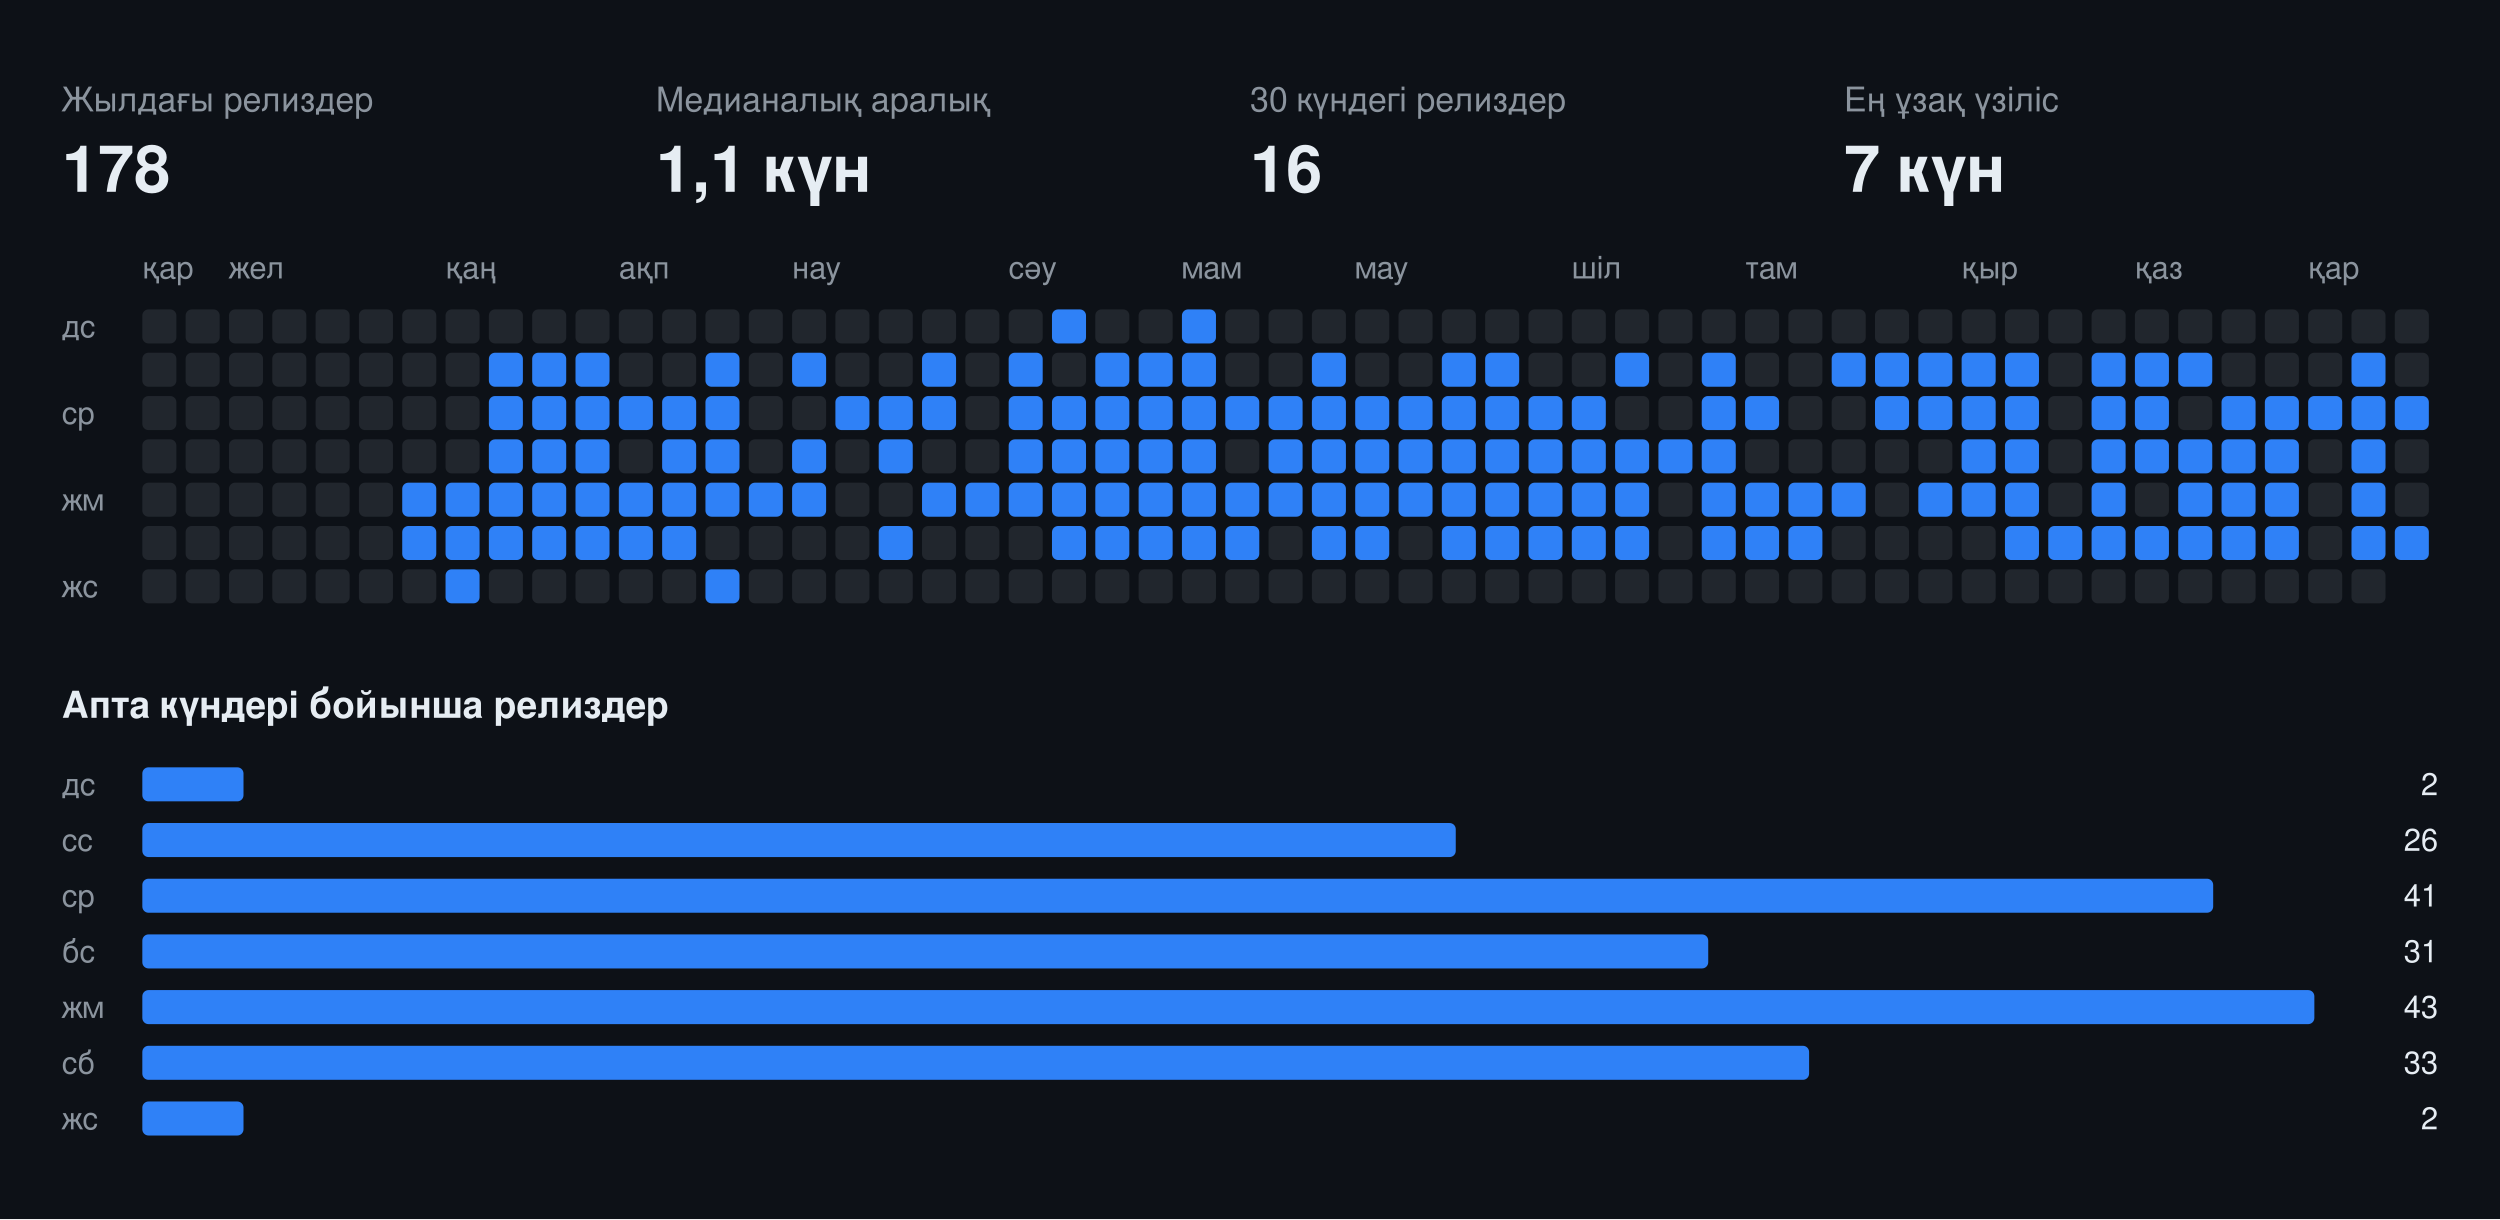
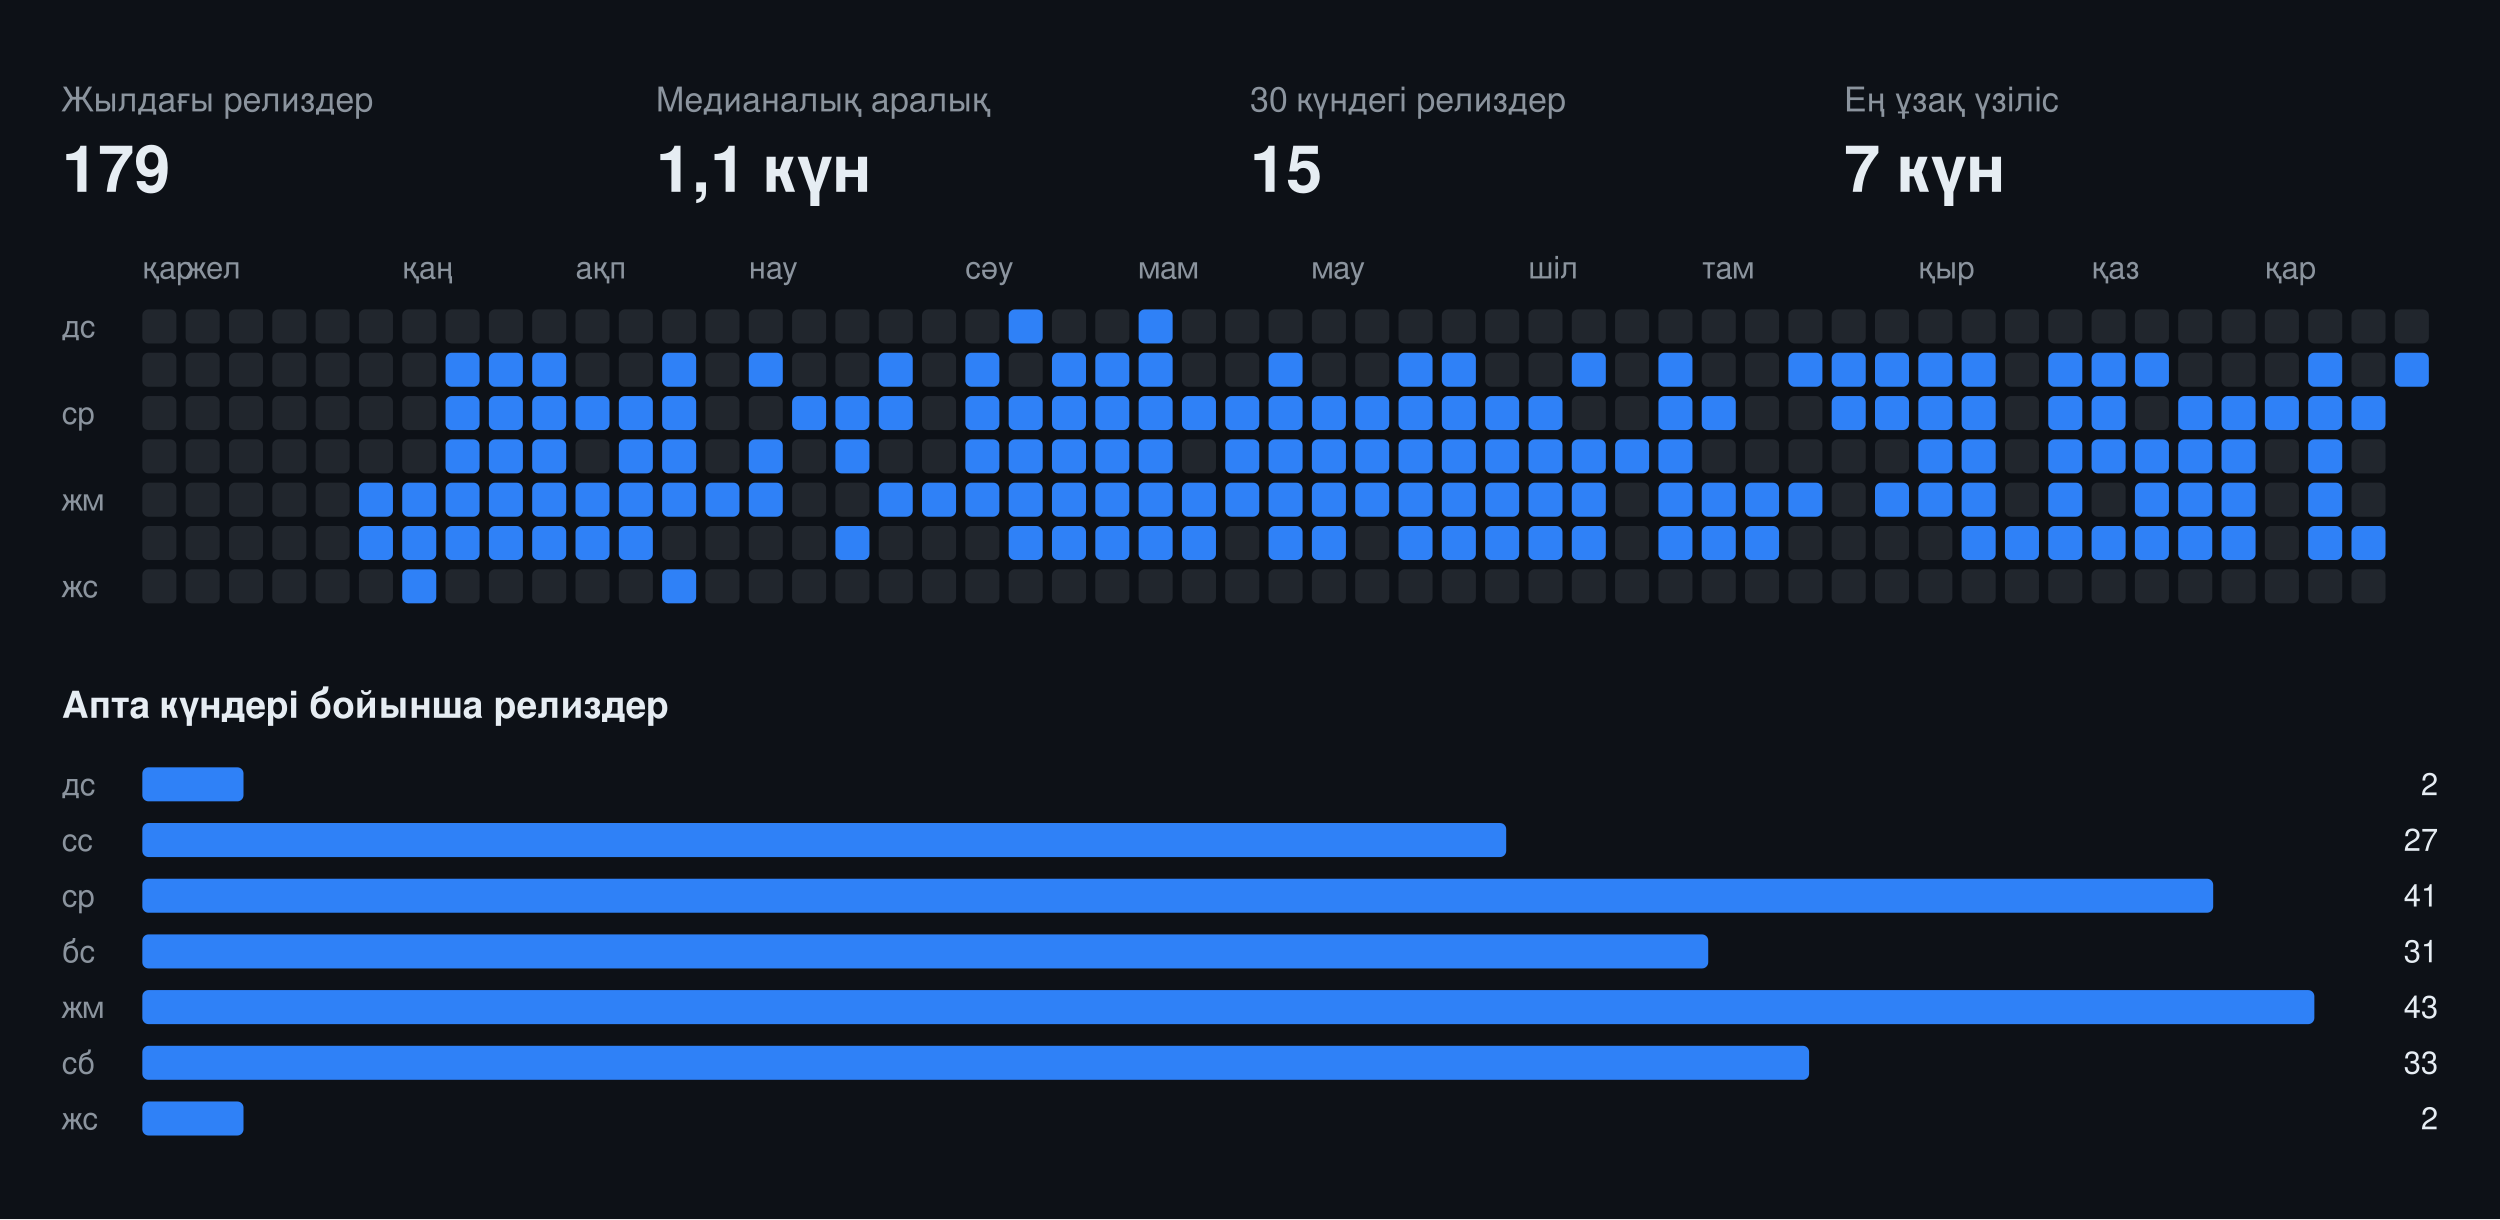
<svg xmlns="http://www.w3.org/2000/svg" width="808" height="394" viewBox="0 0 808 394" font-family="-apple-system,BlinkMacSystemFont,Segoe UI,Helvetica,Arial,sans-serif">
  <rect class="bg" width="808" height="394" fill="#0d1117" />
  <text x="20" y="36" fill="#8b949e" font-size="11">Жылдағы релиздер</text>
-   <text x="20" y="62" fill="#e6edf3" font-size="21" font-weight="700">178</text>
+   <text x="20" y="62" fill="#e6edf3" font-size="21" font-weight="700">179</text>
  <text x="212" y="36" fill="#8b949e" font-size="11">Медианалық аралық</text>
  <text x="212" y="62" fill="#e6edf3" font-size="21" font-weight="700">1,1 күн</text>
  <text x="404" y="36" fill="#8b949e" font-size="11">30 күндегі релиздер</text>
-   <text x="404" y="62" fill="#e6edf3" font-size="21" font-weight="700">16</text>
+   <text x="404" y="62" fill="#e6edf3" font-size="21" font-weight="700">15</text>
  <text x="596" y="36" fill="#8b949e" font-size="11">Ең ұзақ үзіліс</text>
  <text x="596" y="62" fill="#e6edf3" font-size="21" font-weight="700">7 күн</text>
  <text x="46" y="90" fill="#8b949e" font-size="10">қар</text>
-   <text x="74" y="90" fill="#8b949e" font-size="10">жел</text>
-   <text x="144" y="90" fill="#8b949e" font-size="10">қаң</text>
-   <text x="200" y="90" fill="#8b949e" font-size="10">ақп</text>
-   <text x="256" y="90" fill="#8b949e" font-size="10">нау</text>
-   <text x="326" y="90" fill="#8b949e" font-size="10">сәу</text>
-   <text x="382" y="90" fill="#8b949e" font-size="10">мам</text>
-   <text x="438" y="90" fill="#8b949e" font-size="10">мау</text>
-   <text x="508" y="90" fill="#8b949e" font-size="10">шіл</text>
-   <text x="564" y="90" fill="#8b949e" font-size="10">там</text>
-   <text x="634" y="90" fill="#8b949e" font-size="10">қыр</text>
-   <text x="690" y="90" fill="#8b949e" font-size="10">қаз</text>
-   <text x="746" y="90" fill="#8b949e" font-size="10">қар</text>
+   <text x="60" y="90" fill="#8b949e" font-size="10">жел</text>
+   <text x="130" y="90" fill="#8b949e" font-size="10">қаң</text>
+   <text x="186" y="90" fill="#8b949e" font-size="10">ақп</text>
+   <text x="242" y="90" fill="#8b949e" font-size="10">нау</text>
+   <text x="312" y="90" fill="#8b949e" font-size="10">сәу</text>
+   <text x="368" y="90" fill="#8b949e" font-size="10">мам</text>
+   <text x="424" y="90" fill="#8b949e" font-size="10">мау</text>
+   <text x="494" y="90" fill="#8b949e" font-size="10">шіл</text>
+   <text x="550" y="90" fill="#8b949e" font-size="10">там</text>
+   <text x="620" y="90" fill="#8b949e" font-size="10">қыр</text>
+   <text x="676" y="90" fill="#8b949e" font-size="10">қаз</text>
+   <text x="732" y="90" fill="#8b949e" font-size="10">қар</text>
  <text x="20" y="109" fill="#8b949e" font-size="10">дс</text>
  <text x="20" y="137" fill="#8b949e" font-size="10">ср</text>
  <text x="20" y="165" fill="#8b949e" font-size="10">жм</text>
  <text x="20" y="193" fill="#8b949e" font-size="10">жс</text>
  <rect class="off" x="46" y="100" width="11" height="11" rx="2" fill="#21262d" />
  <rect class="off" x="46" y="114" width="11" height="11" rx="2" fill="#21262d" />
  <rect class="off" x="46" y="128" width="11" height="11" rx="2" fill="#21262d" />
  <rect class="off" x="46" y="142" width="11" height="11" rx="2" fill="#21262d" />
  <rect class="off" x="46" y="156" width="11" height="11" rx="2" fill="#21262d" />
  <rect class="off" x="46" y="170" width="11" height="11" rx="2" fill="#21262d" />
  <rect class="off" x="46" y="184" width="11" height="11" rx="2" fill="#21262d" />
  <rect class="off" x="60" y="100" width="11" height="11" rx="2" fill="#21262d" />
  <rect class="off" x="60" y="114" width="11" height="11" rx="2" fill="#21262d" />
  <rect class="off" x="60" y="128" width="11" height="11" rx="2" fill="#21262d" />
  <rect class="off" x="60" y="142" width="11" height="11" rx="2" fill="#21262d" />
  <rect class="off" x="60" y="156" width="11" height="11" rx="2" fill="#21262d" />
  <rect class="off" x="60" y="170" width="11" height="11" rx="2" fill="#21262d" />
  <rect class="off" x="60" y="184" width="11" height="11" rx="2" fill="#21262d" />
  <rect class="off" x="74" y="100" width="11" height="11" rx="2" fill="#21262d" />
  <rect class="off" x="74" y="114" width="11" height="11" rx="2" fill="#21262d" />
  <rect class="off" x="74" y="128" width="11" height="11" rx="2" fill="#21262d" />
  <rect class="off" x="74" y="142" width="11" height="11" rx="2" fill="#21262d" />
  <rect class="off" x="74" y="156" width="11" height="11" rx="2" fill="#21262d" />
  <rect class="off" x="74" y="170" width="11" height="11" rx="2" fill="#21262d" />
  <rect class="off" x="74" y="184" width="11" height="11" rx="2" fill="#21262d" />
  <rect class="off" x="88" y="100" width="11" height="11" rx="2" fill="#21262d" />
  <rect class="off" x="88" y="114" width="11" height="11" rx="2" fill="#21262d" />
  <rect class="off" x="88" y="128" width="11" height="11" rx="2" fill="#21262d" />
  <rect class="off" x="88" y="142" width="11" height="11" rx="2" fill="#21262d" />
  <rect class="off" x="88" y="156" width="11" height="11" rx="2" fill="#21262d" />
  <rect class="off" x="88" y="170" width="11" height="11" rx="2" fill="#21262d" />
  <rect class="off" x="88" y="184" width="11" height="11" rx="2" fill="#21262d" />
  <rect class="off" x="102" y="100" width="11" height="11" rx="2" fill="#21262d" />
  <rect class="off" x="102" y="114" width="11" height="11" rx="2" fill="#21262d" />
  <rect class="off" x="102" y="128" width="11" height="11" rx="2" fill="#21262d" />
  <rect class="off" x="102" y="142" width="11" height="11" rx="2" fill="#21262d" />
  <rect class="off" x="102" y="156" width="11" height="11" rx="2" fill="#21262d" />
  <rect class="off" x="102" y="170" width="11" height="11" rx="2" fill="#21262d" />
  <rect class="off" x="102" y="184" width="11" height="11" rx="2" fill="#21262d" />
  <rect class="off" x="116" y="100" width="11" height="11" rx="2" fill="#21262d" />
  <rect class="off" x="116" y="114" width="11" height="11" rx="2" fill="#21262d" />
  <rect class="off" x="116" y="128" width="11" height="11" rx="2" fill="#21262d" />
  <rect class="off" x="116" y="142" width="11" height="11" rx="2" fill="#21262d" />
-   <rect class="off" x="116" y="156" width="11" height="11" rx="2" fill="#21262d" />
-   <rect class="off" x="116" y="170" width="11" height="11" rx="2" fill="#21262d" />
+   <rect class="on" x="116" y="156" width="11" height="11" rx="2" fill="#2f81f7" />
+   <rect class="on" x="116" y="170" width="11" height="11" rx="2" fill="#2f81f7" />
  <rect class="off" x="116" y="184" width="11" height="11" rx="2" fill="#21262d" />
  <rect class="off" x="130" y="100" width="11" height="11" rx="2" fill="#21262d" />
  <rect class="off" x="130" y="114" width="11" height="11" rx="2" fill="#21262d" />
  <rect class="off" x="130" y="128" width="11" height="11" rx="2" fill="#21262d" />
  <rect class="off" x="130" y="142" width="11" height="11" rx="2" fill="#21262d" />
  <rect class="on" x="130" y="156" width="11" height="11" rx="2" fill="#2f81f7" />
  <rect class="on" x="130" y="170" width="11" height="11" rx="2" fill="#2f81f7" />
-   <rect class="off" x="130" y="184" width="11" height="11" rx="2" fill="#21262d" />
+   <rect class="on" x="130" y="184" width="11" height="11" rx="2" fill="#2f81f7" />
  <rect class="off" x="144" y="100" width="11" height="11" rx="2" fill="#21262d" />
-   <rect class="off" x="144" y="114" width="11" height="11" rx="2" fill="#21262d" />
-   <rect class="off" x="144" y="128" width="11" height="11" rx="2" fill="#21262d" />
-   <rect class="off" x="144" y="142" width="11" height="11" rx="2" fill="#21262d" />
+   <rect class="on" x="144" y="114" width="11" height="11" rx="2" fill="#2f81f7" />
+   <rect class="on" x="144" y="128" width="11" height="11" rx="2" fill="#2f81f7" />
+   <rect class="on" x="144" y="142" width="11" height="11" rx="2" fill="#2f81f7" />
  <rect class="on" x="144" y="156" width="11" height="11" rx="2" fill="#2f81f7" />
  <rect class="on" x="144" y="170" width="11" height="11" rx="2" fill="#2f81f7" />
-   <rect class="on" x="144" y="184" width="11" height="11" rx="2" fill="#2f81f7" />
+   <rect class="off" x="144" y="184" width="11" height="11" rx="2" fill="#21262d" />
  <rect class="off" x="158" y="100" width="11" height="11" rx="2" fill="#21262d" />
  <rect class="on" x="158" y="114" width="11" height="11" rx="2" fill="#2f81f7" />
  <rect class="on" x="158" y="128" width="11" height="11" rx="2" fill="#2f81f7" />
  <rect class="on" x="158" y="142" width="11" height="11" rx="2" fill="#2f81f7" />
  <rect class="on" x="158" y="156" width="11" height="11" rx="2" fill="#2f81f7" />
  <rect class="on" x="158" y="170" width="11" height="11" rx="2" fill="#2f81f7" />
  <rect class="off" x="158" y="184" width="11" height="11" rx="2" fill="#21262d" />
  <rect class="off" x="172" y="100" width="11" height="11" rx="2" fill="#21262d" />
  <rect class="on" x="172" y="114" width="11" height="11" rx="2" fill="#2f81f7" />
  <rect class="on" x="172" y="128" width="11" height="11" rx="2" fill="#2f81f7" />
  <rect class="on" x="172" y="142" width="11" height="11" rx="2" fill="#2f81f7" />
  <rect class="on" x="172" y="156" width="11" height="11" rx="2" fill="#2f81f7" />
  <rect class="on" x="172" y="170" width="11" height="11" rx="2" fill="#2f81f7" />
  <rect class="off" x="172" y="184" width="11" height="11" rx="2" fill="#21262d" />
  <rect class="off" x="186" y="100" width="11" height="11" rx="2" fill="#21262d" />
-   <rect class="on" x="186" y="114" width="11" height="11" rx="2" fill="#2f81f7" />
+   <rect class="off" x="186" y="114" width="11" height="11" rx="2" fill="#21262d" />
  <rect class="on" x="186" y="128" width="11" height="11" rx="2" fill="#2f81f7" />
-   <rect class="on" x="186" y="142" width="11" height="11" rx="2" fill="#2f81f7" />
+   <rect class="off" x="186" y="142" width="11" height="11" rx="2" fill="#21262d" />
  <rect class="on" x="186" y="156" width="11" height="11" rx="2" fill="#2f81f7" />
  <rect class="on" x="186" y="170" width="11" height="11" rx="2" fill="#2f81f7" />
  <rect class="off" x="186" y="184" width="11" height="11" rx="2" fill="#21262d" />
  <rect class="off" x="200" y="100" width="11" height="11" rx="2" fill="#21262d" />
  <rect class="off" x="200" y="114" width="11" height="11" rx="2" fill="#21262d" />
  <rect class="on" x="200" y="128" width="11" height="11" rx="2" fill="#2f81f7" />
-   <rect class="off" x="200" y="142" width="11" height="11" rx="2" fill="#21262d" />
+   <rect class="on" x="200" y="142" width="11" height="11" rx="2" fill="#2f81f7" />
  <rect class="on" x="200" y="156" width="11" height="11" rx="2" fill="#2f81f7" />
  <rect class="on" x="200" y="170" width="11" height="11" rx="2" fill="#2f81f7" />
  <rect class="off" x="200" y="184" width="11" height="11" rx="2" fill="#21262d" />
  <rect class="off" x="214" y="100" width="11" height="11" rx="2" fill="#21262d" />
-   <rect class="off" x="214" y="114" width="11" height="11" rx="2" fill="#21262d" />
+   <rect class="on" x="214" y="114" width="11" height="11" rx="2" fill="#2f81f7" />
  <rect class="on" x="214" y="128" width="11" height="11" rx="2" fill="#2f81f7" />
  <rect class="on" x="214" y="142" width="11" height="11" rx="2" fill="#2f81f7" />
  <rect class="on" x="214" y="156" width="11" height="11" rx="2" fill="#2f81f7" />
-   <rect class="on" x="214" y="170" width="11" height="11" rx="2" fill="#2f81f7" />
-   <rect class="off" x="214" y="184" width="11" height="11" rx="2" fill="#21262d" />
+   <rect class="off" x="214" y="170" width="11" height="11" rx="2" fill="#21262d" />
+   <rect class="on" x="214" y="184" width="11" height="11" rx="2" fill="#2f81f7" />
  <rect class="off" x="228" y="100" width="11" height="11" rx="2" fill="#21262d" />
-   <rect class="on" x="228" y="114" width="11" height="11" rx="2" fill="#2f81f7" />
-   <rect class="on" x="228" y="128" width="11" height="11" rx="2" fill="#2f81f7" />
-   <rect class="on" x="228" y="142" width="11" height="11" rx="2" fill="#2f81f7" />
+   <rect class="off" x="228" y="114" width="11" height="11" rx="2" fill="#21262d" />
+   <rect class="off" x="228" y="128" width="11" height="11" rx="2" fill="#21262d" />
+   <rect class="off" x="228" y="142" width="11" height="11" rx="2" fill="#21262d" />
  <rect class="on" x="228" y="156" width="11" height="11" rx="2" fill="#2f81f7" />
  <rect class="off" x="228" y="170" width="11" height="11" rx="2" fill="#21262d" />
-   <rect class="on" x="228" y="184" width="11" height="11" rx="2" fill="#2f81f7" />
+   <rect class="off" x="228" y="184" width="11" height="11" rx="2" fill="#21262d" />
  <rect class="off" x="242" y="100" width="11" height="11" rx="2" fill="#21262d" />
-   <rect class="off" x="242" y="114" width="11" height="11" rx="2" fill="#21262d" />
+   <rect class="on" x="242" y="114" width="11" height="11" rx="2" fill="#2f81f7" />
  <rect class="off" x="242" y="128" width="11" height="11" rx="2" fill="#21262d" />
-   <rect class="off" x="242" y="142" width="11" height="11" rx="2" fill="#21262d" />
+   <rect class="on" x="242" y="142" width="11" height="11" rx="2" fill="#2f81f7" />
  <rect class="on" x="242" y="156" width="11" height="11" rx="2" fill="#2f81f7" />
  <rect class="off" x="242" y="170" width="11" height="11" rx="2" fill="#21262d" />
  <rect class="off" x="242" y="184" width="11" height="11" rx="2" fill="#21262d" />
  <rect class="off" x="256" y="100" width="11" height="11" rx="2" fill="#21262d" />
-   <rect class="on" x="256" y="114" width="11" height="11" rx="2" fill="#2f81f7" />
-   <rect class="off" x="256" y="128" width="11" height="11" rx="2" fill="#21262d" />
-   <rect class="on" x="256" y="142" width="11" height="11" rx="2" fill="#2f81f7" />
-   <rect class="on" x="256" y="156" width="11" height="11" rx="2" fill="#2f81f7" />
+   <rect class="off" x="256" y="114" width="11" height="11" rx="2" fill="#21262d" />
+   <rect class="on" x="256" y="128" width="11" height="11" rx="2" fill="#2f81f7" />
+   <rect class="off" x="256" y="142" width="11" height="11" rx="2" fill="#21262d" />
+   <rect class="off" x="256" y="156" width="11" height="11" rx="2" fill="#21262d" />
  <rect class="off" x="256" y="170" width="11" height="11" rx="2" fill="#21262d" />
  <rect class="off" x="256" y="184" width="11" height="11" rx="2" fill="#21262d" />
  <rect class="off" x="270" y="100" width="11" height="11" rx="2" fill="#21262d" />
  <rect class="off" x="270" y="114" width="11" height="11" rx="2" fill="#21262d" />
  <rect class="on" x="270" y="128" width="11" height="11" rx="2" fill="#2f81f7" />
-   <rect class="off" x="270" y="142" width="11" height="11" rx="2" fill="#21262d" />
+   <rect class="on" x="270" y="142" width="11" height="11" rx="2" fill="#2f81f7" />
  <rect class="off" x="270" y="156" width="11" height="11" rx="2" fill="#21262d" />
-   <rect class="off" x="270" y="170" width="11" height="11" rx="2" fill="#21262d" />
+   <rect class="on" x="270" y="170" width="11" height="11" rx="2" fill="#2f81f7" />
  <rect class="off" x="270" y="184" width="11" height="11" rx="2" fill="#21262d" />
  <rect class="off" x="284" y="100" width="11" height="11" rx="2" fill="#21262d" />
-   <rect class="off" x="284" y="114" width="11" height="11" rx="2" fill="#21262d" />
+   <rect class="on" x="284" y="114" width="11" height="11" rx="2" fill="#2f81f7" />
  <rect class="on" x="284" y="128" width="11" height="11" rx="2" fill="#2f81f7" />
-   <rect class="on" x="284" y="142" width="11" height="11" rx="2" fill="#2f81f7" />
-   <rect class="off" x="284" y="156" width="11" height="11" rx="2" fill="#21262d" />
-   <rect class="on" x="284" y="170" width="11" height="11" rx="2" fill="#2f81f7" />
+   <rect class="off" x="284" y="142" width="11" height="11" rx="2" fill="#21262d" />
+   <rect class="on" x="284" y="156" width="11" height="11" rx="2" fill="#2f81f7" />
+   <rect class="off" x="284" y="170" width="11" height="11" rx="2" fill="#21262d" />
  <rect class="off" x="284" y="184" width="11" height="11" rx="2" fill="#21262d" />
  <rect class="off" x="298" y="100" width="11" height="11" rx="2" fill="#21262d" />
-   <rect class="on" x="298" y="114" width="11" height="11" rx="2" fill="#2f81f7" />
-   <rect class="on" x="298" y="128" width="11" height="11" rx="2" fill="#2f81f7" />
+   <rect class="off" x="298" y="114" width="11" height="11" rx="2" fill="#21262d" />
+   <rect class="off" x="298" y="128" width="11" height="11" rx="2" fill="#21262d" />
  <rect class="off" x="298" y="142" width="11" height="11" rx="2" fill="#21262d" />
  <rect class="on" x="298" y="156" width="11" height="11" rx="2" fill="#2f81f7" />
  <rect class="off" x="298" y="170" width="11" height="11" rx="2" fill="#21262d" />
  <rect class="off" x="298" y="184" width="11" height="11" rx="2" fill="#21262d" />
  <rect class="off" x="312" y="100" width="11" height="11" rx="2" fill="#21262d" />
-   <rect class="off" x="312" y="114" width="11" height="11" rx="2" fill="#21262d" />
-   <rect class="off" x="312" y="128" width="11" height="11" rx="2" fill="#21262d" />
-   <rect class="off" x="312" y="142" width="11" height="11" rx="2" fill="#21262d" />
+   <rect class="on" x="312" y="114" width="11" height="11" rx="2" fill="#2f81f7" />
+   <rect class="on" x="312" y="128" width="11" height="11" rx="2" fill="#2f81f7" />
+   <rect class="on" x="312" y="142" width="11" height="11" rx="2" fill="#2f81f7" />
  <rect class="on" x="312" y="156" width="11" height="11" rx="2" fill="#2f81f7" />
  <rect class="off" x="312" y="170" width="11" height="11" rx="2" fill="#21262d" />
  <rect class="off" x="312" y="184" width="11" height="11" rx="2" fill="#21262d" />
-   <rect class="off" x="326" y="100" width="11" height="11" rx="2" fill="#21262d" />
-   <rect class="on" x="326" y="114" width="11" height="11" rx="2" fill="#2f81f7" />
+   <rect class="on" x="326" y="100" width="11" height="11" rx="2" fill="#2f81f7" />
+   <rect class="off" x="326" y="114" width="11" height="11" rx="2" fill="#21262d" />
  <rect class="on" x="326" y="128" width="11" height="11" rx="2" fill="#2f81f7" />
  <rect class="on" x="326" y="142" width="11" height="11" rx="2" fill="#2f81f7" />
  <rect class="on" x="326" y="156" width="11" height="11" rx="2" fill="#2f81f7" />
-   <rect class="off" x="326" y="170" width="11" height="11" rx="2" fill="#21262d" />
+   <rect class="on" x="326" y="170" width="11" height="11" rx="2" fill="#2f81f7" />
  <rect class="off" x="326" y="184" width="11" height="11" rx="2" fill="#21262d" />
-   <rect class="on" x="340" y="100" width="11" height="11" rx="2" fill="#2f81f7" />
-   <rect class="off" x="340" y="114" width="11" height="11" rx="2" fill="#21262d" />
+   <rect class="off" x="340" y="100" width="11" height="11" rx="2" fill="#21262d" />
+   <rect class="on" x="340" y="114" width="11" height="11" rx="2" fill="#2f81f7" />
  <rect class="on" x="340" y="128" width="11" height="11" rx="2" fill="#2f81f7" />
  <rect class="on" x="340" y="142" width="11" height="11" rx="2" fill="#2f81f7" />
  <rect class="on" x="340" y="156" width="11" height="11" rx="2" fill="#2f81f7" />
  <rect class="on" x="340" y="170" width="11" height="11" rx="2" fill="#2f81f7" />
  <rect class="off" x="340" y="184" width="11" height="11" rx="2" fill="#21262d" />
  <rect class="off" x="354" y="100" width="11" height="11" rx="2" fill="#21262d" />
  <rect class="on" x="354" y="114" width="11" height="11" rx="2" fill="#2f81f7" />
  <rect class="on" x="354" y="128" width="11" height="11" rx="2" fill="#2f81f7" />
  <rect class="on" x="354" y="142" width="11" height="11" rx="2" fill="#2f81f7" />
  <rect class="on" x="354" y="156" width="11" height="11" rx="2" fill="#2f81f7" />
  <rect class="on" x="354" y="170" width="11" height="11" rx="2" fill="#2f81f7" />
  <rect class="off" x="354" y="184" width="11" height="11" rx="2" fill="#21262d" />
-   <rect class="off" x="368" y="100" width="11" height="11" rx="2" fill="#21262d" />
+   <rect class="on" x="368" y="100" width="11" height="11" rx="2" fill="#2f81f7" />
  <rect class="on" x="368" y="114" width="11" height="11" rx="2" fill="#2f81f7" />
  <rect class="on" x="368" y="128" width="11" height="11" rx="2" fill="#2f81f7" />
  <rect class="on" x="368" y="142" width="11" height="11" rx="2" fill="#2f81f7" />
  <rect class="on" x="368" y="156" width="11" height="11" rx="2" fill="#2f81f7" />
  <rect class="on" x="368" y="170" width="11" height="11" rx="2" fill="#2f81f7" />
  <rect class="off" x="368" y="184" width="11" height="11" rx="2" fill="#21262d" />
-   <rect class="on" x="382" y="100" width="11" height="11" rx="2" fill="#2f81f7" />
-   <rect class="on" x="382" y="114" width="11" height="11" rx="2" fill="#2f81f7" />
+   <rect class="off" x="382" y="100" width="11" height="11" rx="2" fill="#21262d" />
+   <rect class="off" x="382" y="114" width="11" height="11" rx="2" fill="#21262d" />
  <rect class="on" x="382" y="128" width="11" height="11" rx="2" fill="#2f81f7" />
-   <rect class="on" x="382" y="142" width="11" height="11" rx="2" fill="#2f81f7" />
+   <rect class="off" x="382" y="142" width="11" height="11" rx="2" fill="#21262d" />
  <rect class="on" x="382" y="156" width="11" height="11" rx="2" fill="#2f81f7" />
  <rect class="on" x="382" y="170" width="11" height="11" rx="2" fill="#2f81f7" />
  <rect class="off" x="382" y="184" width="11" height="11" rx="2" fill="#21262d" />
  <rect class="off" x="396" y="100" width="11" height="11" rx="2" fill="#21262d" />
  <rect class="off" x="396" y="114" width="11" height="11" rx="2" fill="#21262d" />
  <rect class="on" x="396" y="128" width="11" height="11" rx="2" fill="#2f81f7" />
-   <rect class="off" x="396" y="142" width="11" height="11" rx="2" fill="#21262d" />
+   <rect class="on" x="396" y="142" width="11" height="11" rx="2" fill="#2f81f7" />
  <rect class="on" x="396" y="156" width="11" height="11" rx="2" fill="#2f81f7" />
-   <rect class="on" x="396" y="170" width="11" height="11" rx="2" fill="#2f81f7" />
+   <rect class="off" x="396" y="170" width="11" height="11" rx="2" fill="#21262d" />
  <rect class="off" x="396" y="184" width="11" height="11" rx="2" fill="#21262d" />
  <rect class="off" x="410" y="100" width="11" height="11" rx="2" fill="#21262d" />
-   <rect class="off" x="410" y="114" width="11" height="11" rx="2" fill="#21262d" />
+   <rect class="on" x="410" y="114" width="11" height="11" rx="2" fill="#2f81f7" />
  <rect class="on" x="410" y="128" width="11" height="11" rx="2" fill="#2f81f7" />
  <rect class="on" x="410" y="142" width="11" height="11" rx="2" fill="#2f81f7" />
  <rect class="on" x="410" y="156" width="11" height="11" rx="2" fill="#2f81f7" />
-   <rect class="off" x="410" y="170" width="11" height="11" rx="2" fill="#21262d" />
+   <rect class="on" x="410" y="170" width="11" height="11" rx="2" fill="#2f81f7" />
  <rect class="off" x="410" y="184" width="11" height="11" rx="2" fill="#21262d" />
  <rect class="off" x="424" y="100" width="11" height="11" rx="2" fill="#21262d" />
-   <rect class="on" x="424" y="114" width="11" height="11" rx="2" fill="#2f81f7" />
+   <rect class="off" x="424" y="114" width="11" height="11" rx="2" fill="#21262d" />
  <rect class="on" x="424" y="128" width="11" height="11" rx="2" fill="#2f81f7" />
  <rect class="on" x="424" y="142" width="11" height="11" rx="2" fill="#2f81f7" />
  <rect class="on" x="424" y="156" width="11" height="11" rx="2" fill="#2f81f7" />
  <rect class="on" x="424" y="170" width="11" height="11" rx="2" fill="#2f81f7" />
  <rect class="off" x="424" y="184" width="11" height="11" rx="2" fill="#21262d" />
  <rect class="off" x="438" y="100" width="11" height="11" rx="2" fill="#21262d" />
  <rect class="off" x="438" y="114" width="11" height="11" rx="2" fill="#21262d" />
  <rect class="on" x="438" y="128" width="11" height="11" rx="2" fill="#2f81f7" />
  <rect class="on" x="438" y="142" width="11" height="11" rx="2" fill="#2f81f7" />
  <rect class="on" x="438" y="156" width="11" height="11" rx="2" fill="#2f81f7" />
-   <rect class="on" x="438" y="170" width="11" height="11" rx="2" fill="#2f81f7" />
+   <rect class="off" x="438" y="170" width="11" height="11" rx="2" fill="#21262d" />
  <rect class="off" x="438" y="184" width="11" height="11" rx="2" fill="#21262d" />
  <rect class="off" x="452" y="100" width="11" height="11" rx="2" fill="#21262d" />
-   <rect class="off" x="452" y="114" width="11" height="11" rx="2" fill="#21262d" />
+   <rect class="on" x="452" y="114" width="11" height="11" rx="2" fill="#2f81f7" />
  <rect class="on" x="452" y="128" width="11" height="11" rx="2" fill="#2f81f7" />
  <rect class="on" x="452" y="142" width="11" height="11" rx="2" fill="#2f81f7" />
  <rect class="on" x="452" y="156" width="11" height="11" rx="2" fill="#2f81f7" />
-   <rect class="off" x="452" y="170" width="11" height="11" rx="2" fill="#21262d" />
+   <rect class="on" x="452" y="170" width="11" height="11" rx="2" fill="#2f81f7" />
  <rect class="off" x="452" y="184" width="11" height="11" rx="2" fill="#21262d" />
  <rect class="off" x="466" y="100" width="11" height="11" rx="2" fill="#21262d" />
  <rect class="on" x="466" y="114" width="11" height="11" rx="2" fill="#2f81f7" />
  <rect class="on" x="466" y="128" width="11" height="11" rx="2" fill="#2f81f7" />
  <rect class="on" x="466" y="142" width="11" height="11" rx="2" fill="#2f81f7" />
  <rect class="on" x="466" y="156" width="11" height="11" rx="2" fill="#2f81f7" />
  <rect class="on" x="466" y="170" width="11" height="11" rx="2" fill="#2f81f7" />
  <rect class="off" x="466" y="184" width="11" height="11" rx="2" fill="#21262d" />
  <rect class="off" x="480" y="100" width="11" height="11" rx="2" fill="#21262d" />
-   <rect class="on" x="480" y="114" width="11" height="11" rx="2" fill="#2f81f7" />
+   <rect class="off" x="480" y="114" width="11" height="11" rx="2" fill="#21262d" />
  <rect class="on" x="480" y="128" width="11" height="11" rx="2" fill="#2f81f7" />
  <rect class="on" x="480" y="142" width="11" height="11" rx="2" fill="#2f81f7" />
  <rect class="on" x="480" y="156" width="11" height="11" rx="2" fill="#2f81f7" />
  <rect class="on" x="480" y="170" width="11" height="11" rx="2" fill="#2f81f7" />
  <rect class="off" x="480" y="184" width="11" height="11" rx="2" fill="#21262d" />
  <rect class="off" x="494" y="100" width="11" height="11" rx="2" fill="#21262d" />
  <rect class="off" x="494" y="114" width="11" height="11" rx="2" fill="#21262d" />
  <rect class="on" x="494" y="128" width="11" height="11" rx="2" fill="#2f81f7" />
  <rect class="on" x="494" y="142" width="11" height="11" rx="2" fill="#2f81f7" />
  <rect class="on" x="494" y="156" width="11" height="11" rx="2" fill="#2f81f7" />
  <rect class="on" x="494" y="170" width="11" height="11" rx="2" fill="#2f81f7" />
  <rect class="off" x="494" y="184" width="11" height="11" rx="2" fill="#21262d" />
  <rect class="off" x="508" y="100" width="11" height="11" rx="2" fill="#21262d" />
-   <rect class="off" x="508" y="114" width="11" height="11" rx="2" fill="#21262d" />
-   <rect class="on" x="508" y="128" width="11" height="11" rx="2" fill="#2f81f7" />
+   <rect class="on" x="508" y="114" width="11" height="11" rx="2" fill="#2f81f7" />
+   <rect class="off" x="508" y="128" width="11" height="11" rx="2" fill="#21262d" />
  <rect class="on" x="508" y="142" width="11" height="11" rx="2" fill="#2f81f7" />
  <rect class="on" x="508" y="156" width="11" height="11" rx="2" fill="#2f81f7" />
  <rect class="on" x="508" y="170" width="11" height="11" rx="2" fill="#2f81f7" />
  <rect class="off" x="508" y="184" width="11" height="11" rx="2" fill="#21262d" />
  <rect class="off" x="522" y="100" width="11" height="11" rx="2" fill="#21262d" />
-   <rect class="on" x="522" y="114" width="11" height="11" rx="2" fill="#2f81f7" />
+   <rect class="off" x="522" y="114" width="11" height="11" rx="2" fill="#21262d" />
  <rect class="off" x="522" y="128" width="11" height="11" rx="2" fill="#21262d" />
  <rect class="on" x="522" y="142" width="11" height="11" rx="2" fill="#2f81f7" />
-   <rect class="on" x="522" y="156" width="11" height="11" rx="2" fill="#2f81f7" />
-   <rect class="on" x="522" y="170" width="11" height="11" rx="2" fill="#2f81f7" />
+   <rect class="off" x="522" y="156" width="11" height="11" rx="2" fill="#21262d" />
+   <rect class="off" x="522" y="170" width="11" height="11" rx="2" fill="#21262d" />
  <rect class="off" x="522" y="184" width="11" height="11" rx="2" fill="#21262d" />
  <rect class="off" x="536" y="100" width="11" height="11" rx="2" fill="#21262d" />
-   <rect class="off" x="536" y="114" width="11" height="11" rx="2" fill="#21262d" />
-   <rect class="off" x="536" y="128" width="11" height="11" rx="2" fill="#21262d" />
+   <rect class="on" x="536" y="114" width="11" height="11" rx="2" fill="#2f81f7" />
+   <rect class="on" x="536" y="128" width="11" height="11" rx="2" fill="#2f81f7" />
  <rect class="on" x="536" y="142" width="11" height="11" rx="2" fill="#2f81f7" />
-   <rect class="off" x="536" y="156" width="11" height="11" rx="2" fill="#21262d" />
-   <rect class="off" x="536" y="170" width="11" height="11" rx="2" fill="#21262d" />
+   <rect class="on" x="536" y="156" width="11" height="11" rx="2" fill="#2f81f7" />
+   <rect class="on" x="536" y="170" width="11" height="11" rx="2" fill="#2f81f7" />
  <rect class="off" x="536" y="184" width="11" height="11" rx="2" fill="#21262d" />
  <rect class="off" x="550" y="100" width="11" height="11" rx="2" fill="#21262d" />
-   <rect class="on" x="550" y="114" width="11" height="11" rx="2" fill="#2f81f7" />
+   <rect class="off" x="550" y="114" width="11" height="11" rx="2" fill="#21262d" />
  <rect class="on" x="550" y="128" width="11" height="11" rx="2" fill="#2f81f7" />
-   <rect class="on" x="550" y="142" width="11" height="11" rx="2" fill="#2f81f7" />
+   <rect class="off" x="550" y="142" width="11" height="11" rx="2" fill="#21262d" />
  <rect class="on" x="550" y="156" width="11" height="11" rx="2" fill="#2f81f7" />
  <rect class="on" x="550" y="170" width="11" height="11" rx="2" fill="#2f81f7" />
  <rect class="off" x="550" y="184" width="11" height="11" rx="2" fill="#21262d" />
  <rect class="off" x="564" y="100" width="11" height="11" rx="2" fill="#21262d" />
  <rect class="off" x="564" y="114" width="11" height="11" rx="2" fill="#21262d" />
-   <rect class="on" x="564" y="128" width="11" height="11" rx="2" fill="#2f81f7" />
+   <rect class="off" x="564" y="128" width="11" height="11" rx="2" fill="#21262d" />
  <rect class="off" x="564" y="142" width="11" height="11" rx="2" fill="#21262d" />
  <rect class="on" x="564" y="156" width="11" height="11" rx="2" fill="#2f81f7" />
  <rect class="on" x="564" y="170" width="11" height="11" rx="2" fill="#2f81f7" />
  <rect class="off" x="564" y="184" width="11" height="11" rx="2" fill="#21262d" />
  <rect class="off" x="578" y="100" width="11" height="11" rx="2" fill="#21262d" />
-   <rect class="off" x="578" y="114" width="11" height="11" rx="2" fill="#21262d" />
+   <rect class="on" x="578" y="114" width="11" height="11" rx="2" fill="#2f81f7" />
  <rect class="off" x="578" y="128" width="11" height="11" rx="2" fill="#21262d" />
  <rect class="off" x="578" y="142" width="11" height="11" rx="2" fill="#21262d" />
  <rect class="on" x="578" y="156" width="11" height="11" rx="2" fill="#2f81f7" />
-   <rect class="on" x="578" y="170" width="11" height="11" rx="2" fill="#2f81f7" />
+   <rect class="off" x="578" y="170" width="11" height="11" rx="2" fill="#21262d" />
  <rect class="off" x="578" y="184" width="11" height="11" rx="2" fill="#21262d" />
  <rect class="off" x="592" y="100" width="11" height="11" rx="2" fill="#21262d" />
  <rect class="on" x="592" y="114" width="11" height="11" rx="2" fill="#2f81f7" />
-   <rect class="off" x="592" y="128" width="11" height="11" rx="2" fill="#21262d" />
+   <rect class="on" x="592" y="128" width="11" height="11" rx="2" fill="#2f81f7" />
  <rect class="off" x="592" y="142" width="11" height="11" rx="2" fill="#21262d" />
-   <rect class="on" x="592" y="156" width="11" height="11" rx="2" fill="#2f81f7" />
+   <rect class="off" x="592" y="156" width="11" height="11" rx="2" fill="#21262d" />
  <rect class="off" x="592" y="170" width="11" height="11" rx="2" fill="#21262d" />
  <rect class="off" x="592" y="184" width="11" height="11" rx="2" fill="#21262d" />
  <rect class="off" x="606" y="100" width="11" height="11" rx="2" fill="#21262d" />
  <rect class="on" x="606" y="114" width="11" height="11" rx="2" fill="#2f81f7" />
  <rect class="on" x="606" y="128" width="11" height="11" rx="2" fill="#2f81f7" />
  <rect class="off" x="606" y="142" width="11" height="11" rx="2" fill="#21262d" />
-   <rect class="off" x="606" y="156" width="11" height="11" rx="2" fill="#21262d" />
+   <rect class="on" x="606" y="156" width="11" height="11" rx="2" fill="#2f81f7" />
  <rect class="off" x="606" y="170" width="11" height="11" rx="2" fill="#21262d" />
  <rect class="off" x="606" y="184" width="11" height="11" rx="2" fill="#21262d" />
  <rect class="off" x="620" y="100" width="11" height="11" rx="2" fill="#21262d" />
  <rect class="on" x="620" y="114" width="11" height="11" rx="2" fill="#2f81f7" />
  <rect class="on" x="620" y="128" width="11" height="11" rx="2" fill="#2f81f7" />
-   <rect class="off" x="620" y="142" width="11" height="11" rx="2" fill="#21262d" />
+   <rect class="on" x="620" y="142" width="11" height="11" rx="2" fill="#2f81f7" />
  <rect class="on" x="620" y="156" width="11" height="11" rx="2" fill="#2f81f7" />
  <rect class="off" x="620" y="170" width="11" height="11" rx="2" fill="#21262d" />
  <rect class="off" x="620" y="184" width="11" height="11" rx="2" fill="#21262d" />
  <rect class="off" x="634" y="100" width="11" height="11" rx="2" fill="#21262d" />
  <rect class="on" x="634" y="114" width="11" height="11" rx="2" fill="#2f81f7" />
  <rect class="on" x="634" y="128" width="11" height="11" rx="2" fill="#2f81f7" />
  <rect class="on" x="634" y="142" width="11" height="11" rx="2" fill="#2f81f7" />
  <rect class="on" x="634" y="156" width="11" height="11" rx="2" fill="#2f81f7" />
-   <rect class="off" x="634" y="170" width="11" height="11" rx="2" fill="#21262d" />
+   <rect class="on" x="634" y="170" width="11" height="11" rx="2" fill="#2f81f7" />
  <rect class="off" x="634" y="184" width="11" height="11" rx="2" fill="#21262d" />
  <rect class="off" x="648" y="100" width="11" height="11" rx="2" fill="#21262d" />
-   <rect class="on" x="648" y="114" width="11" height="11" rx="2" fill="#2f81f7" />
-   <rect class="on" x="648" y="128" width="11" height="11" rx="2" fill="#2f81f7" />
-   <rect class="on" x="648" y="142" width="11" height="11" rx="2" fill="#2f81f7" />
-   <rect class="on" x="648" y="156" width="11" height="11" rx="2" fill="#2f81f7" />
+   <rect class="off" x="648" y="114" width="11" height="11" rx="2" fill="#21262d" />
+   <rect class="off" x="648" y="128" width="11" height="11" rx="2" fill="#21262d" />
+   <rect class="off" x="648" y="142" width="11" height="11" rx="2" fill="#21262d" />
+   <rect class="off" x="648" y="156" width="11" height="11" rx="2" fill="#21262d" />
  <rect class="on" x="648" y="170" width="11" height="11" rx="2" fill="#2f81f7" />
  <rect class="off" x="648" y="184" width="11" height="11" rx="2" fill="#21262d" />
  <rect class="off" x="662" y="100" width="11" height="11" rx="2" fill="#21262d" />
-   <rect class="off" x="662" y="114" width="11" height="11" rx="2" fill="#21262d" />
-   <rect class="off" x="662" y="128" width="11" height="11" rx="2" fill="#21262d" />
-   <rect class="off" x="662" y="142" width="11" height="11" rx="2" fill="#21262d" />
-   <rect class="off" x="662" y="156" width="11" height="11" rx="2" fill="#21262d" />
+   <rect class="on" x="662" y="114" width="11" height="11" rx="2" fill="#2f81f7" />
+   <rect class="on" x="662" y="128" width="11" height="11" rx="2" fill="#2f81f7" />
+   <rect class="on" x="662" y="142" width="11" height="11" rx="2" fill="#2f81f7" />
+   <rect class="on" x="662" y="156" width="11" height="11" rx="2" fill="#2f81f7" />
  <rect class="on" x="662" y="170" width="11" height="11" rx="2" fill="#2f81f7" />
  <rect class="off" x="662" y="184" width="11" height="11" rx="2" fill="#21262d" />
  <rect class="off" x="676" y="100" width="11" height="11" rx="2" fill="#21262d" />
  <rect class="on" x="676" y="114" width="11" height="11" rx="2" fill="#2f81f7" />
  <rect class="on" x="676" y="128" width="11" height="11" rx="2" fill="#2f81f7" />
  <rect class="on" x="676" y="142" width="11" height="11" rx="2" fill="#2f81f7" />
-   <rect class="on" x="676" y="156" width="11" height="11" rx="2" fill="#2f81f7" />
+   <rect class="off" x="676" y="156" width="11" height="11" rx="2" fill="#21262d" />
  <rect class="on" x="676" y="170" width="11" height="11" rx="2" fill="#2f81f7" />
  <rect class="off" x="676" y="184" width="11" height="11" rx="2" fill="#21262d" />
  <rect class="off" x="690" y="100" width="11" height="11" rx="2" fill="#21262d" />
  <rect class="on" x="690" y="114" width="11" height="11" rx="2" fill="#2f81f7" />
-   <rect class="on" x="690" y="128" width="11" height="11" rx="2" fill="#2f81f7" />
+   <rect class="off" x="690" y="128" width="11" height="11" rx="2" fill="#21262d" />
  <rect class="on" x="690" y="142" width="11" height="11" rx="2" fill="#2f81f7" />
-   <rect class="off" x="690" y="156" width="11" height="11" rx="2" fill="#21262d" />
+   <rect class="on" x="690" y="156" width="11" height="11" rx="2" fill="#2f81f7" />
  <rect class="on" x="690" y="170" width="11" height="11" rx="2" fill="#2f81f7" />
  <rect class="off" x="690" y="184" width="11" height="11" rx="2" fill="#21262d" />
  <rect class="off" x="704" y="100" width="11" height="11" rx="2" fill="#21262d" />
-   <rect class="on" x="704" y="114" width="11" height="11" rx="2" fill="#2f81f7" />
-   <rect class="off" x="704" y="128" width="11" height="11" rx="2" fill="#21262d" />
+   <rect class="off" x="704" y="114" width="11" height="11" rx="2" fill="#21262d" />
+   <rect class="on" x="704" y="128" width="11" height="11" rx="2" fill="#2f81f7" />
  <rect class="on" x="704" y="142" width="11" height="11" rx="2" fill="#2f81f7" />
  <rect class="on" x="704" y="156" width="11" height="11" rx="2" fill="#2f81f7" />
  <rect class="on" x="704" y="170" width="11" height="11" rx="2" fill="#2f81f7" />
  <rect class="off" x="704" y="184" width="11" height="11" rx="2" fill="#21262d" />
  <rect class="off" x="718" y="100" width="11" height="11" rx="2" fill="#21262d" />
  <rect class="off" x="718" y="114" width="11" height="11" rx="2" fill="#21262d" />
  <rect class="on" x="718" y="128" width="11" height="11" rx="2" fill="#2f81f7" />
  <rect class="on" x="718" y="142" width="11" height="11" rx="2" fill="#2f81f7" />
  <rect class="on" x="718" y="156" width="11" height="11" rx="2" fill="#2f81f7" />
  <rect class="on" x="718" y="170" width="11" height="11" rx="2" fill="#2f81f7" />
  <rect class="off" x="718" y="184" width="11" height="11" rx="2" fill="#21262d" />
  <rect class="off" x="732" y="100" width="11" height="11" rx="2" fill="#21262d" />
  <rect class="off" x="732" y="114" width="11" height="11" rx="2" fill="#21262d" />
  <rect class="on" x="732" y="128" width="11" height="11" rx="2" fill="#2f81f7" />
-   <rect class="on" x="732" y="142" width="11" height="11" rx="2" fill="#2f81f7" />
-   <rect class="on" x="732" y="156" width="11" height="11" rx="2" fill="#2f81f7" />
-   <rect class="on" x="732" y="170" width="11" height="11" rx="2" fill="#2f81f7" />
+   <rect class="off" x="732" y="142" width="11" height="11" rx="2" fill="#21262d" />
+   <rect class="off" x="732" y="156" width="11" height="11" rx="2" fill="#21262d" />
+   <rect class="off" x="732" y="170" width="11" height="11" rx="2" fill="#21262d" />
  <rect class="off" x="732" y="184" width="11" height="11" rx="2" fill="#21262d" />
  <rect class="off" x="746" y="100" width="11" height="11" rx="2" fill="#21262d" />
-   <rect class="off" x="746" y="114" width="11" height="11" rx="2" fill="#21262d" />
+   <rect class="on" x="746" y="114" width="11" height="11" rx="2" fill="#2f81f7" />
  <rect class="on" x="746" y="128" width="11" height="11" rx="2" fill="#2f81f7" />
-   <rect class="off" x="746" y="142" width="11" height="11" rx="2" fill="#21262d" />
-   <rect class="off" x="746" y="156" width="11" height="11" rx="2" fill="#21262d" />
-   <rect class="off" x="746" y="170" width="11" height="11" rx="2" fill="#21262d" />
+   <rect class="on" x="746" y="142" width="11" height="11" rx="2" fill="#2f81f7" />
+   <rect class="on" x="746" y="156" width="11" height="11" rx="2" fill="#2f81f7" />
+   <rect class="on" x="746" y="170" width="11" height="11" rx="2" fill="#2f81f7" />
  <rect class="off" x="746" y="184" width="11" height="11" rx="2" fill="#21262d" />
  <rect class="off" x="760" y="100" width="11" height="11" rx="2" fill="#21262d" />
-   <rect class="on" x="760" y="114" width="11" height="11" rx="2" fill="#2f81f7" />
+   <rect class="off" x="760" y="114" width="11" height="11" rx="2" fill="#21262d" />
  <rect class="on" x="760" y="128" width="11" height="11" rx="2" fill="#2f81f7" />
-   <rect class="on" x="760" y="142" width="11" height="11" rx="2" fill="#2f81f7" />
-   <rect class="on" x="760" y="156" width="11" height="11" rx="2" fill="#2f81f7" />
+   <rect class="off" x="760" y="142" width="11" height="11" rx="2" fill="#21262d" />
+   <rect class="off" x="760" y="156" width="11" height="11" rx="2" fill="#21262d" />
  <rect class="on" x="760" y="170" width="11" height="11" rx="2" fill="#2f81f7" />
  <rect class="off" x="760" y="184" width="11" height="11" rx="2" fill="#21262d" />
  <rect class="off" x="774" y="100" width="11" height="11" rx="2" fill="#21262d" />
-   <rect class="off" x="774" y="114" width="11" height="11" rx="2" fill="#21262d" />
-   <rect class="on" x="774" y="128" width="11" height="11" rx="2" fill="#2f81f7" />
-   <rect class="off" x="774" y="142" width="11" height="11" rx="2" fill="#21262d" />
-   <rect class="off" x="774" y="156" width="11" height="11" rx="2" fill="#21262d" />
-   <rect class="on" x="774" y="170" width="11" height="11" rx="2" fill="#2f81f7" />
+   <rect class="on" x="774" y="114" width="11" height="11" rx="2" fill="#2f81f7" />
  <text x="20" y="232" fill="#e6edf3" font-size="12" font-weight="600">Апта күндері бойынша релиздер</text>
  <text x="20" y="257" fill="#8b949e" font-size="10">дс</text>
  <rect x="46" y="248" width="32.7" height="11" rx="2" fill="#2f81f7" />
  <text x="788" y="257" fill="#e6edf3" font-size="10" text-anchor="end">2</text>
  <text x="20" y="275" fill="#8b949e" font-size="10">сс</text>
-   <rect x="46" y="266" width="424.5" height="11" rx="2" fill="#2f81f7" />
-   <text x="788" y="275" fill="#e6edf3" font-size="10" text-anchor="end">26</text>
+   <rect x="46" y="266" width="440.8" height="11" rx="2" fill="#2f81f7" />
+   <text x="788" y="275" fill="#e6edf3" font-size="10" text-anchor="end">27</text>
  <text x="20" y="293" fill="#8b949e" font-size="10">ср</text>
  <rect x="46" y="284" width="669.3" height="11" rx="2" fill="#2f81f7" />
  <text x="788" y="293" fill="#e6edf3" font-size="10" text-anchor="end">41</text>
  <text x="20" y="311" fill="#8b949e" font-size="10">бс</text>
  <rect x="46" y="302" width="506.1" height="11" rx="2" fill="#2f81f7" />
  <text x="788" y="311" fill="#e6edf3" font-size="10" text-anchor="end">31</text>
  <text x="20" y="329" fill="#8b949e" font-size="10">жм</text>
  <rect x="46" y="320" width="702.0" height="11" rx="2" fill="#2f81f7" />
  <text x="788" y="329" fill="#e6edf3" font-size="10" text-anchor="end">43</text>
  <text x="20" y="347" fill="#8b949e" font-size="10">сб</text>
  <rect x="46" y="338" width="538.7" height="11" rx="2" fill="#2f81f7" />
  <text x="788" y="347" fill="#e6edf3" font-size="10" text-anchor="end">33</text>
  <text x="20" y="365" fill="#8b949e" font-size="10">жс</text>
  <rect x="46" y="356" width="32.7" height="11" rx="2" fill="#2f81f7" />
  <text x="788" y="365" fill="#e6edf3" font-size="10" text-anchor="end">2</text>
</svg>
